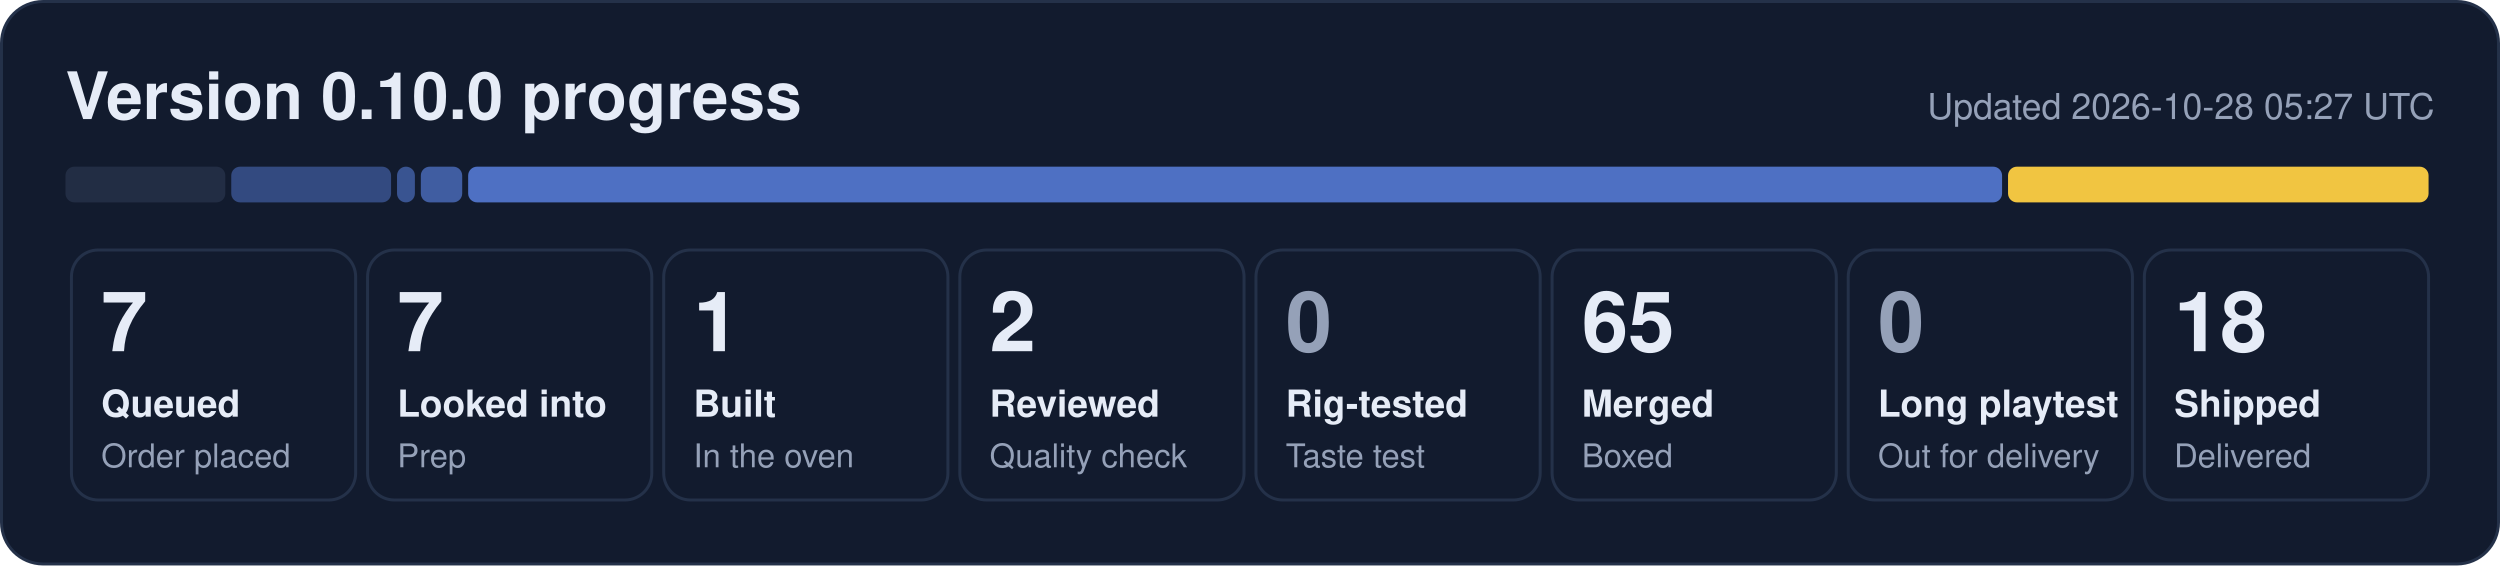
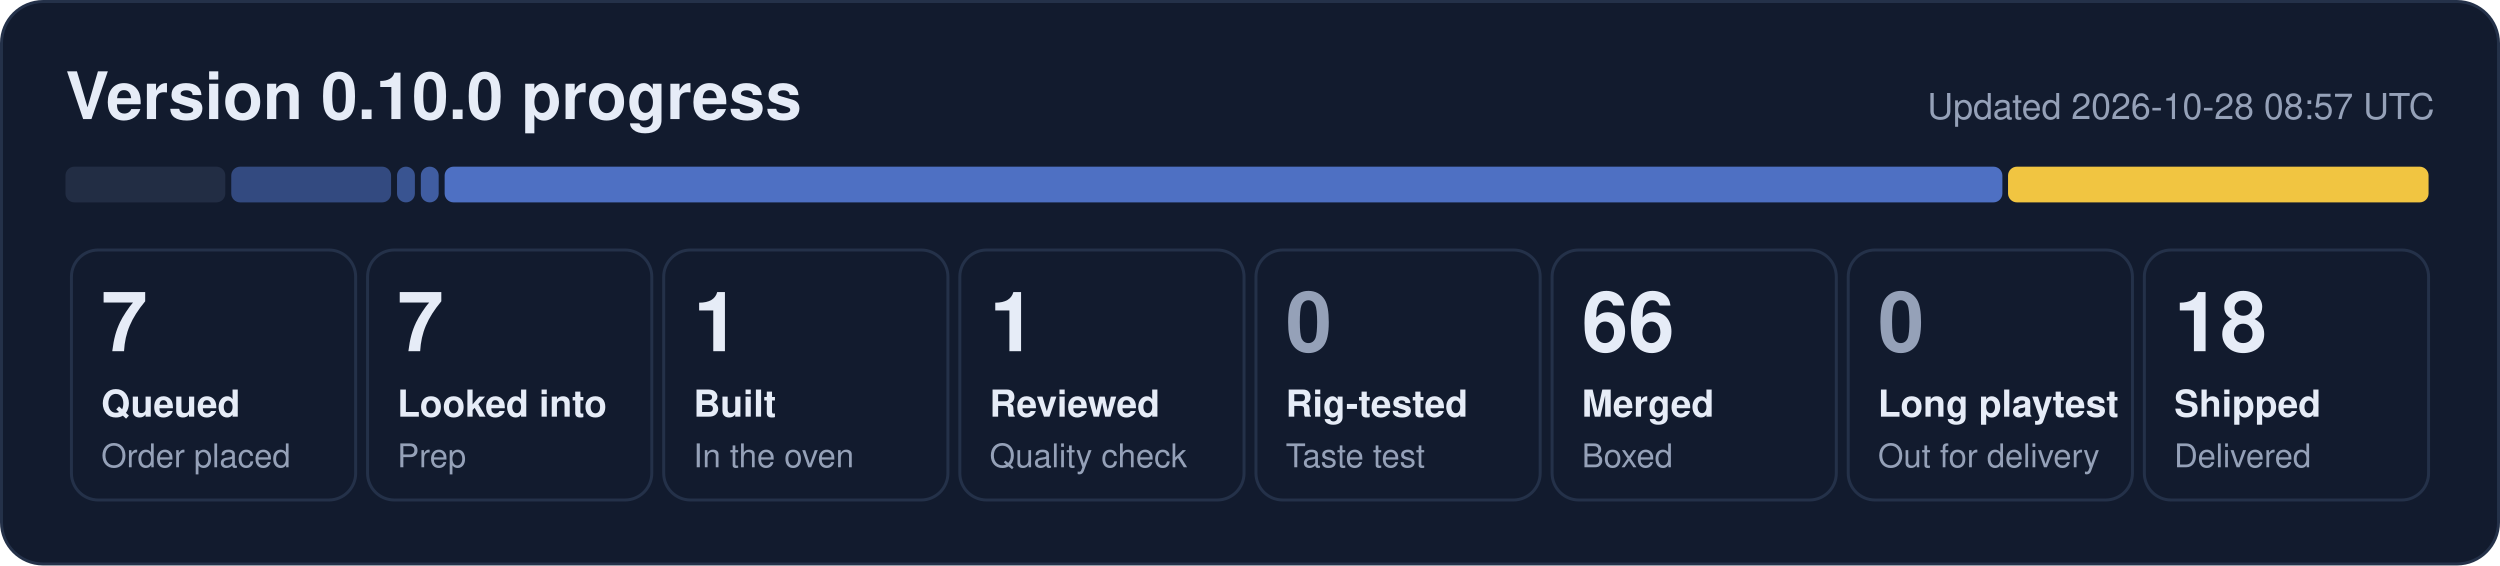
- <svg xmlns="http://www.w3.org/2000/svg" width="840" height="190" viewBox="0 0 840 190" role="img" aria-label="0.10.0 progress: 7 queued, 7 looked into, 1 built, 2 reviewed, 65 merged, 18 shipped">
+ <svg xmlns="http://www.w3.org/2000/svg" width="840" height="190" viewBox="0 0 840 190" role="img" aria-label="0.10.0 progress: 7 queued, 7 looked into, 1 built, 1 reviewed, 66 merged, 18 shipped">
  <rect x="0.5" y="0.5" width="839" height="189" rx="14" fill="#121b2e" stroke="#243149" />
  <text x="22" y="40" font-family="Segoe UI, Helvetica, Arial, sans-serif" font-size="22" font-weight="700" fill="#e6ecf7">Version 0.10.0 progress</text>
-   <text x="818" y="40" font-family="Segoe UI, Helvetica, Arial, sans-serif" font-size="12" fill="#95a1b8" text-anchor="end">Updated 2026-10-28 05:27 UTC</text>
+   <text x="818" y="40" font-family="Segoe UI, Helvetica, Arial, sans-serif" font-size="12" fill="#95a1b8" text-anchor="end">Updated 2026-10-28 08:57 UTC</text>
  <rect x="22.0" y="56" width="53.7" height="12" rx="3" fill="#222d44" fill-opacity="1.00" />
  <rect x="77.7" y="56" width="53.7" height="12" rx="3" fill="#5d86e8" fill-opacity="0.44" />
  <rect x="133.4" y="56" width="6.0" height="12" rx="3" fill="#5d86e8" fill-opacity="0.53" />
-   <rect x="141.4" y="56" width="13.9" height="12" rx="3" fill="#5d86e8" fill-opacity="0.62" />
-   <rect x="157.3" y="56" width="515.4" height="12" rx="3" fill="#5d86e8" fill-opacity="0.80" />
+   <rect x="141.4" y="56" width="6.0" height="12" rx="3" fill="#5d86e8" fill-opacity="0.62" />
+   <rect x="149.4" y="56" width="523.4" height="12" rx="3" fill="#5d86e8" fill-opacity="0.80" />
  <rect x="674.7" y="56" width="141.3" height="12" rx="3" fill="#f5c842" fill-opacity="0.98" />
  <rect x="24.0" y="84" width="95.5" height="84" rx="9" fill="none" stroke="#243149" />
  <text x="34.0" y="118" font-family="Segoe UI, Helvetica, Arial, sans-serif" font-size="28" font-weight="800" fill="#e6ecf7">7</text>
  <text x="34.0" y="140" font-family="Segoe UI, Helvetica, Arial, sans-serif" font-size="12.5" font-weight="600" fill="#e6ecf7">Queued</text>
  <text x="34.0" y="157" font-family="Segoe UI, Helvetica, Arial, sans-serif" font-size="11" fill="#95a1b8">Order placed</text>
  <rect x="123.5" y="84" width="95.5" height="84" rx="9" fill="none" stroke="#243149" />
  <text x="133.5" y="118" font-family="Segoe UI, Helvetica, Arial, sans-serif" font-size="28" font-weight="800" fill="#e6ecf7">7</text>
  <text x="133.5" y="140" font-family="Segoe UI, Helvetica, Arial, sans-serif" font-size="12.5" font-weight="600" fill="#e6ecf7">Looked into</text>
  <text x="133.5" y="157" font-family="Segoe UI, Helvetica, Arial, sans-serif" font-size="11" fill="#95a1b8">Prep</text>
  <rect x="223.0" y="84" width="95.5" height="84" rx="9" fill="none" stroke="#243149" />
  <text x="233.0" y="118" font-family="Segoe UI, Helvetica, Arial, sans-serif" font-size="28" font-weight="800" fill="#e6ecf7">1</text>
  <text x="233.0" y="140" font-family="Segoe UI, Helvetica, Arial, sans-serif" font-size="12.5" font-weight="600" fill="#e6ecf7">Built</text>
  <text x="233.0" y="157" font-family="Segoe UI, Helvetica, Arial, sans-serif" font-size="11" fill="#95a1b8">In the oven</text>
  <rect x="322.5" y="84" width="95.5" height="84" rx="9" fill="none" stroke="#243149" />
-   <text x="332.5" y="118" font-family="Segoe UI, Helvetica, Arial, sans-serif" font-size="28" font-weight="800" fill="#e6ecf7">2</text>
+   <text x="332.5" y="118" font-family="Segoe UI, Helvetica, Arial, sans-serif" font-size="28" font-weight="800" fill="#e6ecf7">1</text>
  <text x="332.5" y="140" font-family="Segoe UI, Helvetica, Arial, sans-serif" font-size="12.5" font-weight="600" fill="#e6ecf7">Reviewed</text>
  <text x="332.5" y="157" font-family="Segoe UI, Helvetica, Arial, sans-serif" font-size="11" fill="#95a1b8">Quality check</text>
  <rect x="422.0" y="84" width="95.5" height="84" rx="9" fill="none" stroke="#243149" />
  <text x="432.0" y="118" font-family="Segoe UI, Helvetica, Arial, sans-serif" font-size="28" font-weight="800" fill="#95a1b8">0</text>
  <text x="432.0" y="140" font-family="Segoe UI, Helvetica, Arial, sans-serif" font-size="12.5" font-weight="600" fill="#e6ecf7">Rig-tested</text>
  <text x="432.0" y="157" font-family="Segoe UI, Helvetica, Arial, sans-serif" font-size="11" fill="#95a1b8">Taste test</text>
  <rect x="521.5" y="84" width="95.5" height="84" rx="9" fill="none" stroke="#243149" />
-   <text x="531.5" y="118" font-family="Segoe UI, Helvetica, Arial, sans-serif" font-size="28" font-weight="800" fill="#e6ecf7">65</text>
+   <text x="531.5" y="118" font-family="Segoe UI, Helvetica, Arial, sans-serif" font-size="28" font-weight="800" fill="#e6ecf7">66</text>
  <text x="531.5" y="140" font-family="Segoe UI, Helvetica, Arial, sans-serif" font-size="12.5" font-weight="600" fill="#e6ecf7">Merged</text>
  <text x="531.5" y="157" font-family="Segoe UI, Helvetica, Arial, sans-serif" font-size="11" fill="#95a1b8">Boxed</text>
  <rect x="621.0" y="84" width="95.5" height="84" rx="9" fill="none" stroke="#243149" />
  <text x="631.0" y="118" font-family="Segoe UI, Helvetica, Arial, sans-serif" font-size="28" font-weight="800" fill="#95a1b8">0</text>
  <text x="631.0" y="140" font-family="Segoe UI, Helvetica, Arial, sans-serif" font-size="12.5" font-weight="600" fill="#e6ecf7">Long playtest</text>
  <text x="631.0" y="157" font-family="Segoe UI, Helvetica, Arial, sans-serif" font-size="11" fill="#95a1b8">Out for delivery</text>
  <rect x="720.5" y="84" width="95.5" height="84" rx="9" fill="none" stroke="#243149" />
  <text x="730.5" y="118" font-family="Segoe UI, Helvetica, Arial, sans-serif" font-size="28" font-weight="800" fill="#e6ecf7">18</text>
  <text x="730.5" y="140" font-family="Segoe UI, Helvetica, Arial, sans-serif" font-size="12.5" font-weight="600" fill="#e6ecf7">Shipped</text>
  <text x="730.5" y="157" font-family="Segoe UI, Helvetica, Arial, sans-serif" font-size="11" fill="#95a1b8">Delivered</text>
</svg>
